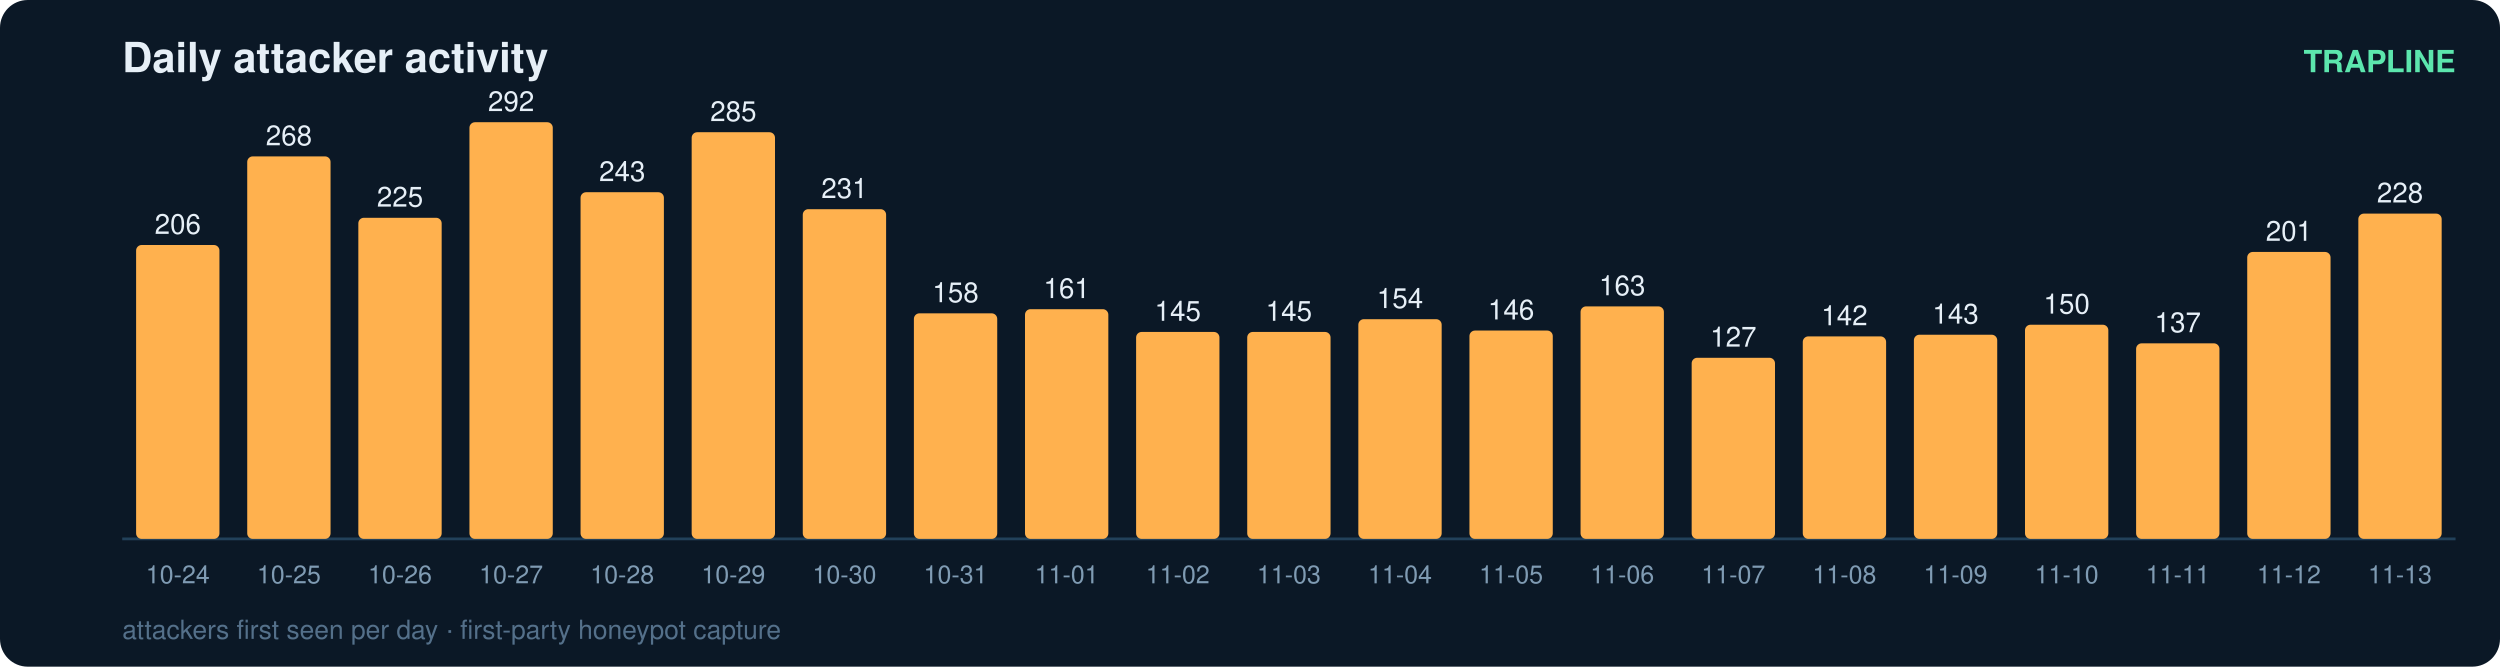
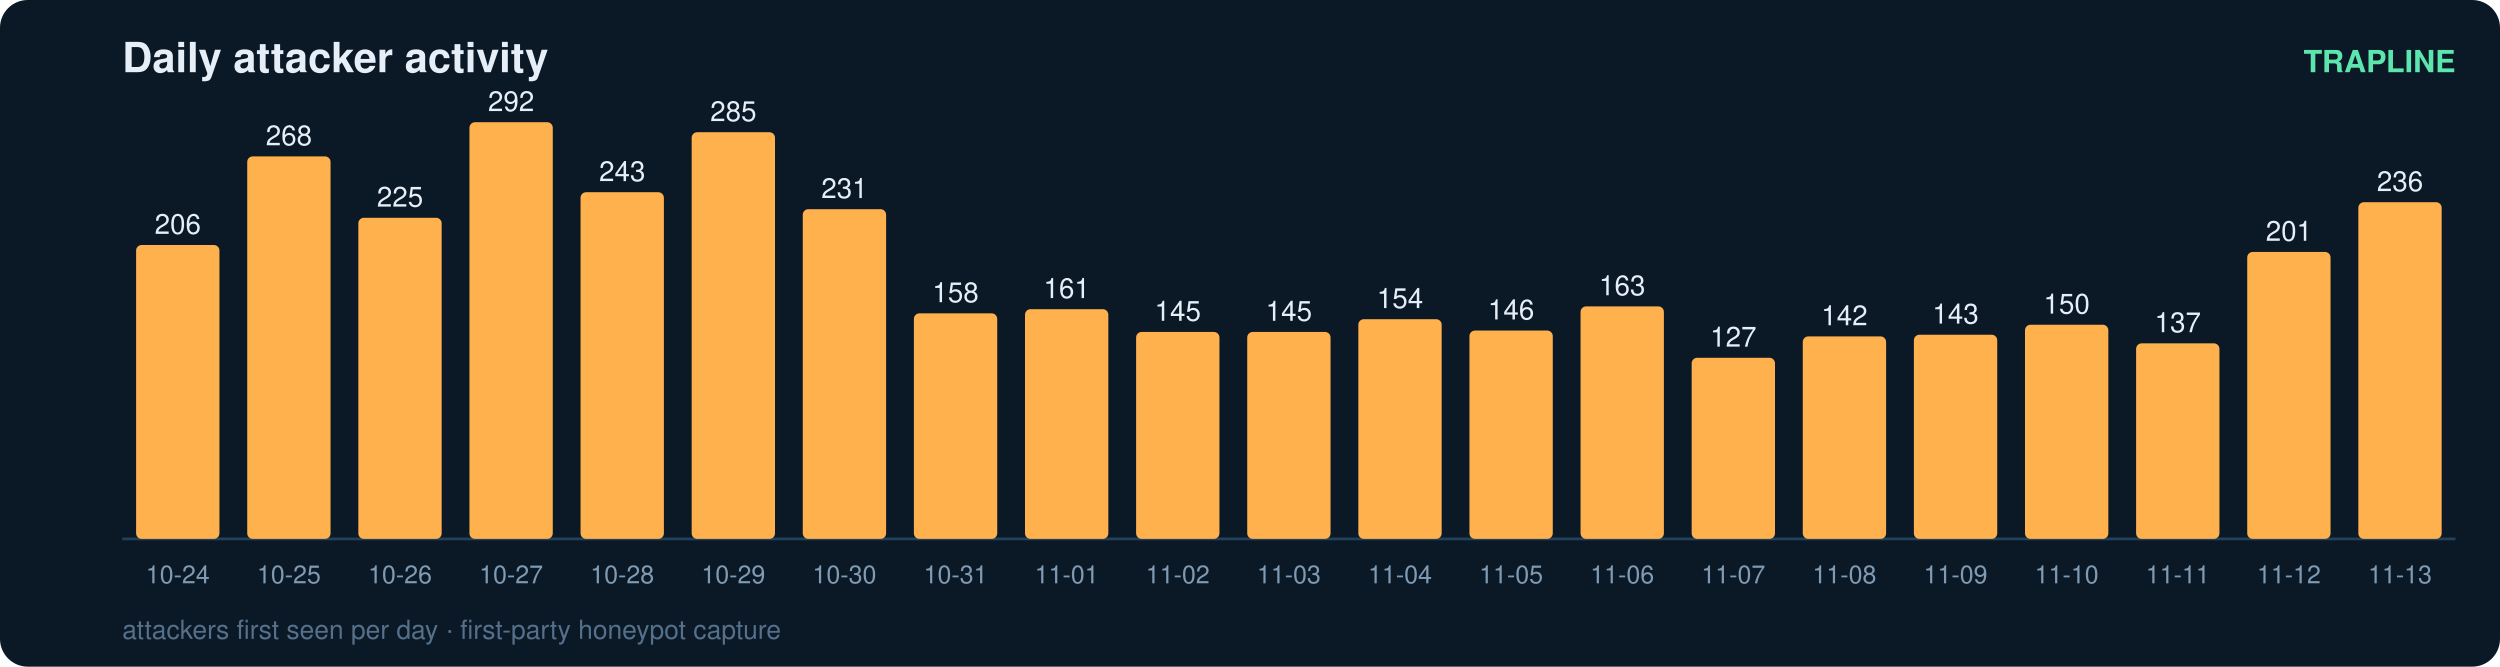
<svg xmlns="http://www.w3.org/2000/svg" width="900" height="240" viewBox="0 0 900 240" font-family="ui-sans-serif,Segoe UI,Helvetica,Arial">
  <rect width="900" height="240" rx="10" fill="#0b1826" />
  <text x="44" y="26" fill="#e6eff7" font-size="15" font-weight="700">Daily attacker activity</text>
  <text x="884" y="26" fill="#5ce6ad" font-size="11" text-anchor="end" font-weight="600">TRAPLINE</text>
  <line x1="44" y1="194" x2="884" y2="194" stroke="#22415a" stroke-width="1" />
  <rect x="49" y="88.2" width="30" height="105.8" rx="2" fill="#ffb14e" />
  <text x="64.0" y="84.2" fill="#e6eff7" font-size="10" text-anchor="middle" font-variant-numeric="tabular-nums">206</text>
  <text x="64.0" y="210.0" fill="#7f9bb3" font-size="9" text-anchor="middle">10-24</text>
  <rect x="89" y="56.3" width="30" height="137.7" rx="2" fill="#ffb14e" />
  <text x="104.0" y="52.3" fill="#e6eff7" font-size="10" text-anchor="middle" font-variant-numeric="tabular-nums">268</text>
  <text x="104.0" y="210.0" fill="#7f9bb3" font-size="9" text-anchor="middle">10-25</text>
  <rect x="129" y="78.4" width="30" height="115.6" rx="2" fill="#ffb14e" />
  <text x="144.0" y="74.4" fill="#e6eff7" font-size="10" text-anchor="middle" font-variant-numeric="tabular-nums">225</text>
  <text x="144.0" y="210.0" fill="#7f9bb3" font-size="9" text-anchor="middle">10-26</text>
  <rect x="169" y="44.0" width="30" height="150.0" rx="2" fill="#ffb14e" />
  <text x="184.0" y="40.0" fill="#e6eff7" font-size="10" text-anchor="middle" font-variant-numeric="tabular-nums">292</text>
  <text x="184.0" y="210.0" fill="#7f9bb3" font-size="9" text-anchor="middle">10-27</text>
  <rect x="209" y="69.2" width="30" height="124.8" rx="2" fill="#ffb14e" />
  <text x="224.0" y="65.2" fill="#e6eff7" font-size="10" text-anchor="middle" font-variant-numeric="tabular-nums">243</text>
  <text x="224.0" y="210.0" fill="#7f9bb3" font-size="9" text-anchor="middle">10-28</text>
  <rect x="249" y="47.6" width="30" height="146.4" rx="2" fill="#ffb14e" />
  <text x="264.0" y="43.6" fill="#e6eff7" font-size="10" text-anchor="middle" font-variant-numeric="tabular-nums">285</text>
  <text x="264.0" y="210.0" fill="#7f9bb3" font-size="9" text-anchor="middle">10-29</text>
  <rect x="289" y="75.3" width="30" height="118.7" rx="2" fill="#ffb14e" />
  <text x="304.0" y="71.3" fill="#e6eff7" font-size="10" text-anchor="middle" font-variant-numeric="tabular-nums">231</text>
  <text x="304.0" y="210.0" fill="#7f9bb3" font-size="9" text-anchor="middle">10-30</text>
  <rect x="329" y="112.8" width="30" height="81.2" rx="2" fill="#ffb14e" />
  <text x="344.0" y="108.8" fill="#e6eff7" font-size="10" text-anchor="middle" font-variant-numeric="tabular-nums">158</text>
  <text x="344.0" y="210.0" fill="#7f9bb3" font-size="9" text-anchor="middle">10-31</text>
  <rect x="369" y="111.3" width="30" height="82.7" rx="2" fill="#ffb14e" />
  <text x="384.0" y="107.3" fill="#e6eff7" font-size="10" text-anchor="middle" font-variant-numeric="tabular-nums">161</text>
  <text x="384.0" y="210.0" fill="#7f9bb3" font-size="9" text-anchor="middle">11-01</text>
  <rect x="409" y="119.5" width="30" height="74.5" rx="2" fill="#ffb14e" />
  <text x="424.0" y="115.5" fill="#e6eff7" font-size="10" text-anchor="middle" font-variant-numeric="tabular-nums">145</text>
  <text x="424.0" y="210.0" fill="#7f9bb3" font-size="9" text-anchor="middle">11-02</text>
  <rect x="449" y="119.5" width="30" height="74.5" rx="2" fill="#ffb14e" />
  <text x="464.0" y="115.5" fill="#e6eff7" font-size="10" text-anchor="middle" font-variant-numeric="tabular-nums">145</text>
  <text x="464.0" y="210.0" fill="#7f9bb3" font-size="9" text-anchor="middle">11-03</text>
  <rect x="489" y="114.9" width="30" height="79.1" rx="2" fill="#ffb14e" />
  <text x="504.0" y="110.9" fill="#e6eff7" font-size="10" text-anchor="middle" font-variant-numeric="tabular-nums">154</text>
  <text x="504.0" y="210.0" fill="#7f9bb3" font-size="9" text-anchor="middle">11-04</text>
  <rect x="529" y="119.0" width="30" height="75.0" rx="2" fill="#ffb14e" />
  <text x="544.0" y="115.0" fill="#e6eff7" font-size="10" text-anchor="middle" font-variant-numeric="tabular-nums">146</text>
  <text x="544.0" y="210.0" fill="#7f9bb3" font-size="9" text-anchor="middle">11-05</text>
  <rect x="569" y="110.3" width="30" height="83.7" rx="2" fill="#ffb14e" />
  <text x="584.0" y="106.3" fill="#e6eff7" font-size="10" text-anchor="middle" font-variant-numeric="tabular-nums">163</text>
  <text x="584.0" y="210.0" fill="#7f9bb3" font-size="9" text-anchor="middle">11-06</text>
  <rect x="609" y="128.8" width="30" height="65.2" rx="2" fill="#ffb14e" />
  <text x="624.0" y="124.8" fill="#e6eff7" font-size="10" text-anchor="middle" font-variant-numeric="tabular-nums">127</text>
  <text x="624.0" y="210.0" fill="#7f9bb3" font-size="9" text-anchor="middle">11-07</text>
  <rect x="649" y="121.1" width="30" height="72.9" rx="2" fill="#ffb14e" />
  <text x="664.0" y="117.1" fill="#e6eff7" font-size="10" text-anchor="middle" font-variant-numeric="tabular-nums">142</text>
  <text x="664.0" y="210.0" fill="#7f9bb3" font-size="9" text-anchor="middle">11-08</text>
  <rect x="689" y="120.5" width="30" height="73.5" rx="2" fill="#ffb14e" />
  <text x="704.0" y="116.5" fill="#e6eff7" font-size="10" text-anchor="middle" font-variant-numeric="tabular-nums">143</text>
  <text x="704.0" y="210.0" fill="#7f9bb3" font-size="9" text-anchor="middle">11-09</text>
  <rect x="729" y="116.9" width="30" height="77.1" rx="2" fill="#ffb14e" />
  <text x="744.0" y="112.9" fill="#e6eff7" font-size="10" text-anchor="middle" font-variant-numeric="tabular-nums">150</text>
  <text x="744.0" y="210.0" fill="#7f9bb3" font-size="9" text-anchor="middle">11-10</text>
  <rect x="769" y="123.6" width="30" height="70.4" rx="2" fill="#ffb14e" />
  <text x="784.0" y="119.6" fill="#e6eff7" font-size="10" text-anchor="middle" font-variant-numeric="tabular-nums">137</text>
  <text x="784.0" y="210.0" fill="#7f9bb3" font-size="9" text-anchor="middle">11-11</text>
  <rect x="809" y="90.7" width="30" height="103.3" rx="2" fill="#ffb14e" />
  <text x="824.0" y="86.7" fill="#e6eff7" font-size="10" text-anchor="middle" font-variant-numeric="tabular-nums">201</text>
  <text x="824.0" y="210.0" fill="#7f9bb3" font-size="9" text-anchor="middle">11-12</text>
-   <rect x="849" y="76.9" width="30" height="117.1" rx="2" fill="#ffb14e" />
-   <text x="864.0" y="72.9" fill="#e6eff7" font-size="10" text-anchor="middle" font-variant-numeric="tabular-nums">228</text>
+   <rect x="849" y="72.8" width="30" height="121.2" rx="2" fill="#ffb14e" />
+   <text x="864.0" y="68.8" fill="#e6eff7" font-size="10" text-anchor="middle" font-variant-numeric="tabular-nums">236</text>
  <text x="864.0" y="210.0" fill="#7f9bb3" font-size="9" text-anchor="middle">11-13</text>
  <text x="44" y="230" fill="#54708a" font-size="9.5">attackers first seen per day · first-party honeypot capture</text>
</svg>
